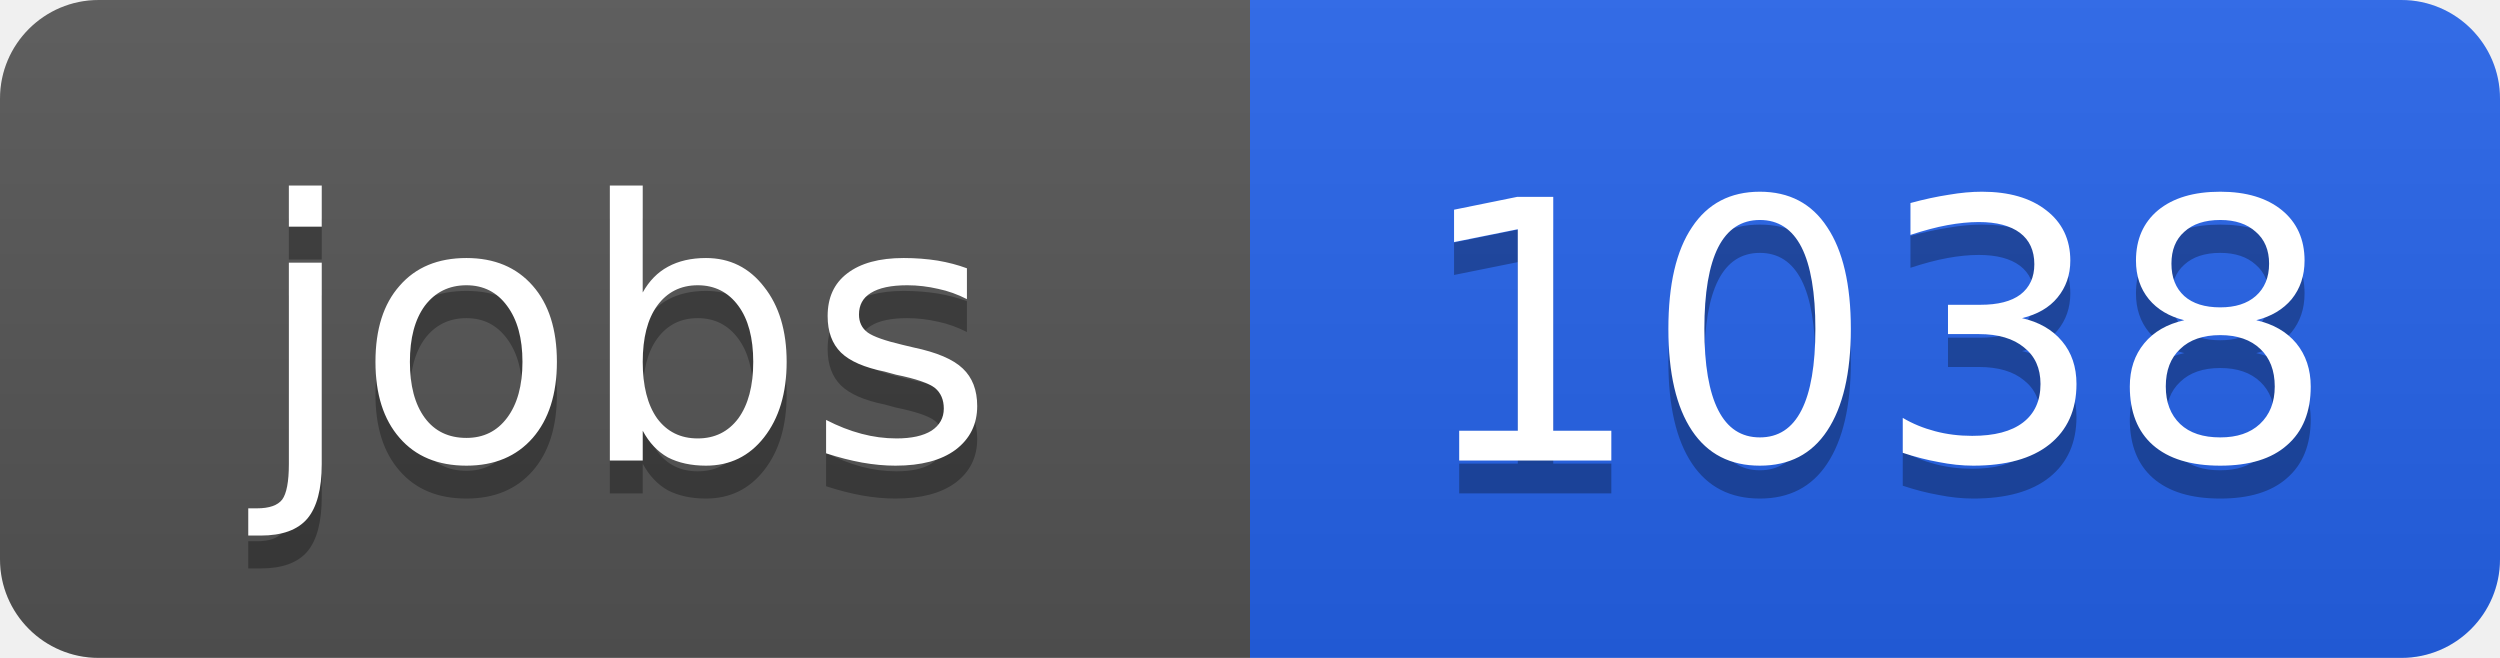
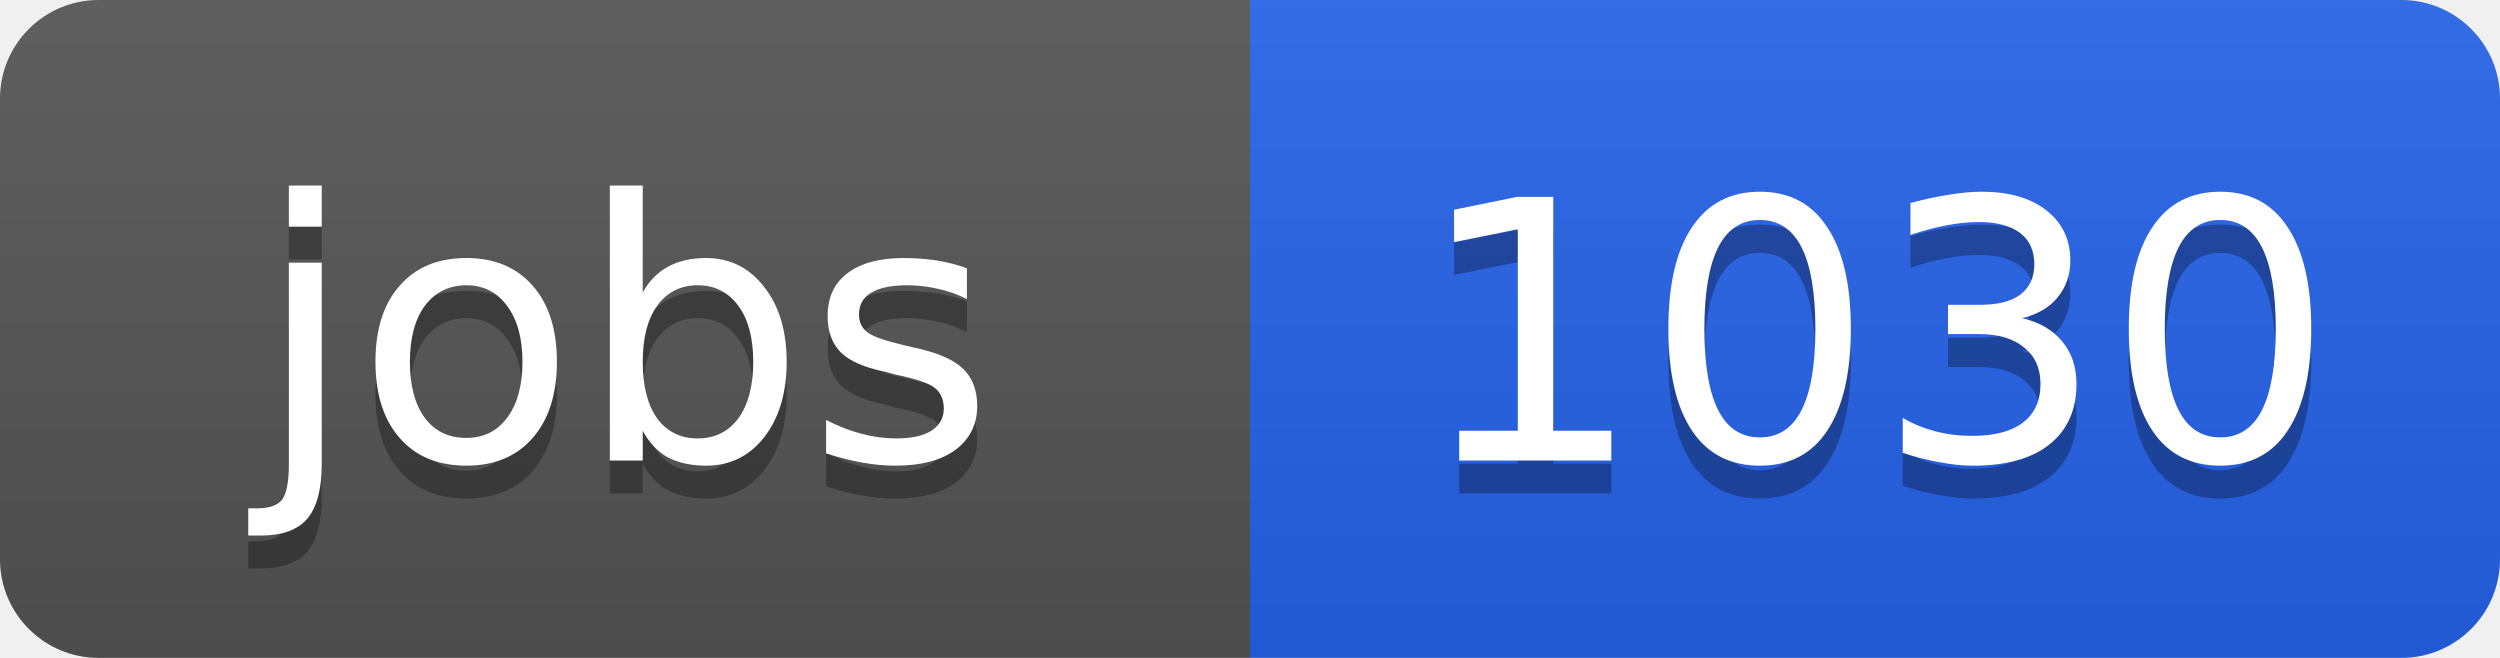
<svg xmlns="http://www.w3.org/2000/svg" width="76" height="20">
  <linearGradient id="b" x2="0" y2="100%">
    <stop offset="0" stop-color="#bbb" stop-opacity=".1" />
    <stop offset="1" stop-opacity=".1" />
  </linearGradient>
  <clipPath id="a">
    <rect width="76" height="20" rx="3" fill="#fff" />
  </clipPath>
  <g clip-path="url(#a)">
    <path fill="#555" d="M0 0h38v20H0z" />
    <path fill="#2563eb" d="M38 0h38v20H38z" />
    <path fill="url(#b)" d="M0 0h76v20H0z" />
  </g>
  <g fill="#fff" text-anchor="middle" font-family="DejaVu Sans,Verdana,Geneva,sans-serif" font-size="11">
    <text x="19" y="15" fill="#010101" fill-opacity=".3">jobs</text>
    <text x="19" y="14">jobs</text>
-     <text x="57" y="15" fill="#010101" fill-opacity=".3">1038</text>
-     <text x="57" y="14">1038</text>
+     <text x="57" y="15" fill="#010101" fill-opacity=".3">1030</text>
+     <text x="57" y="14">1030</text>
  </g>
</svg>
